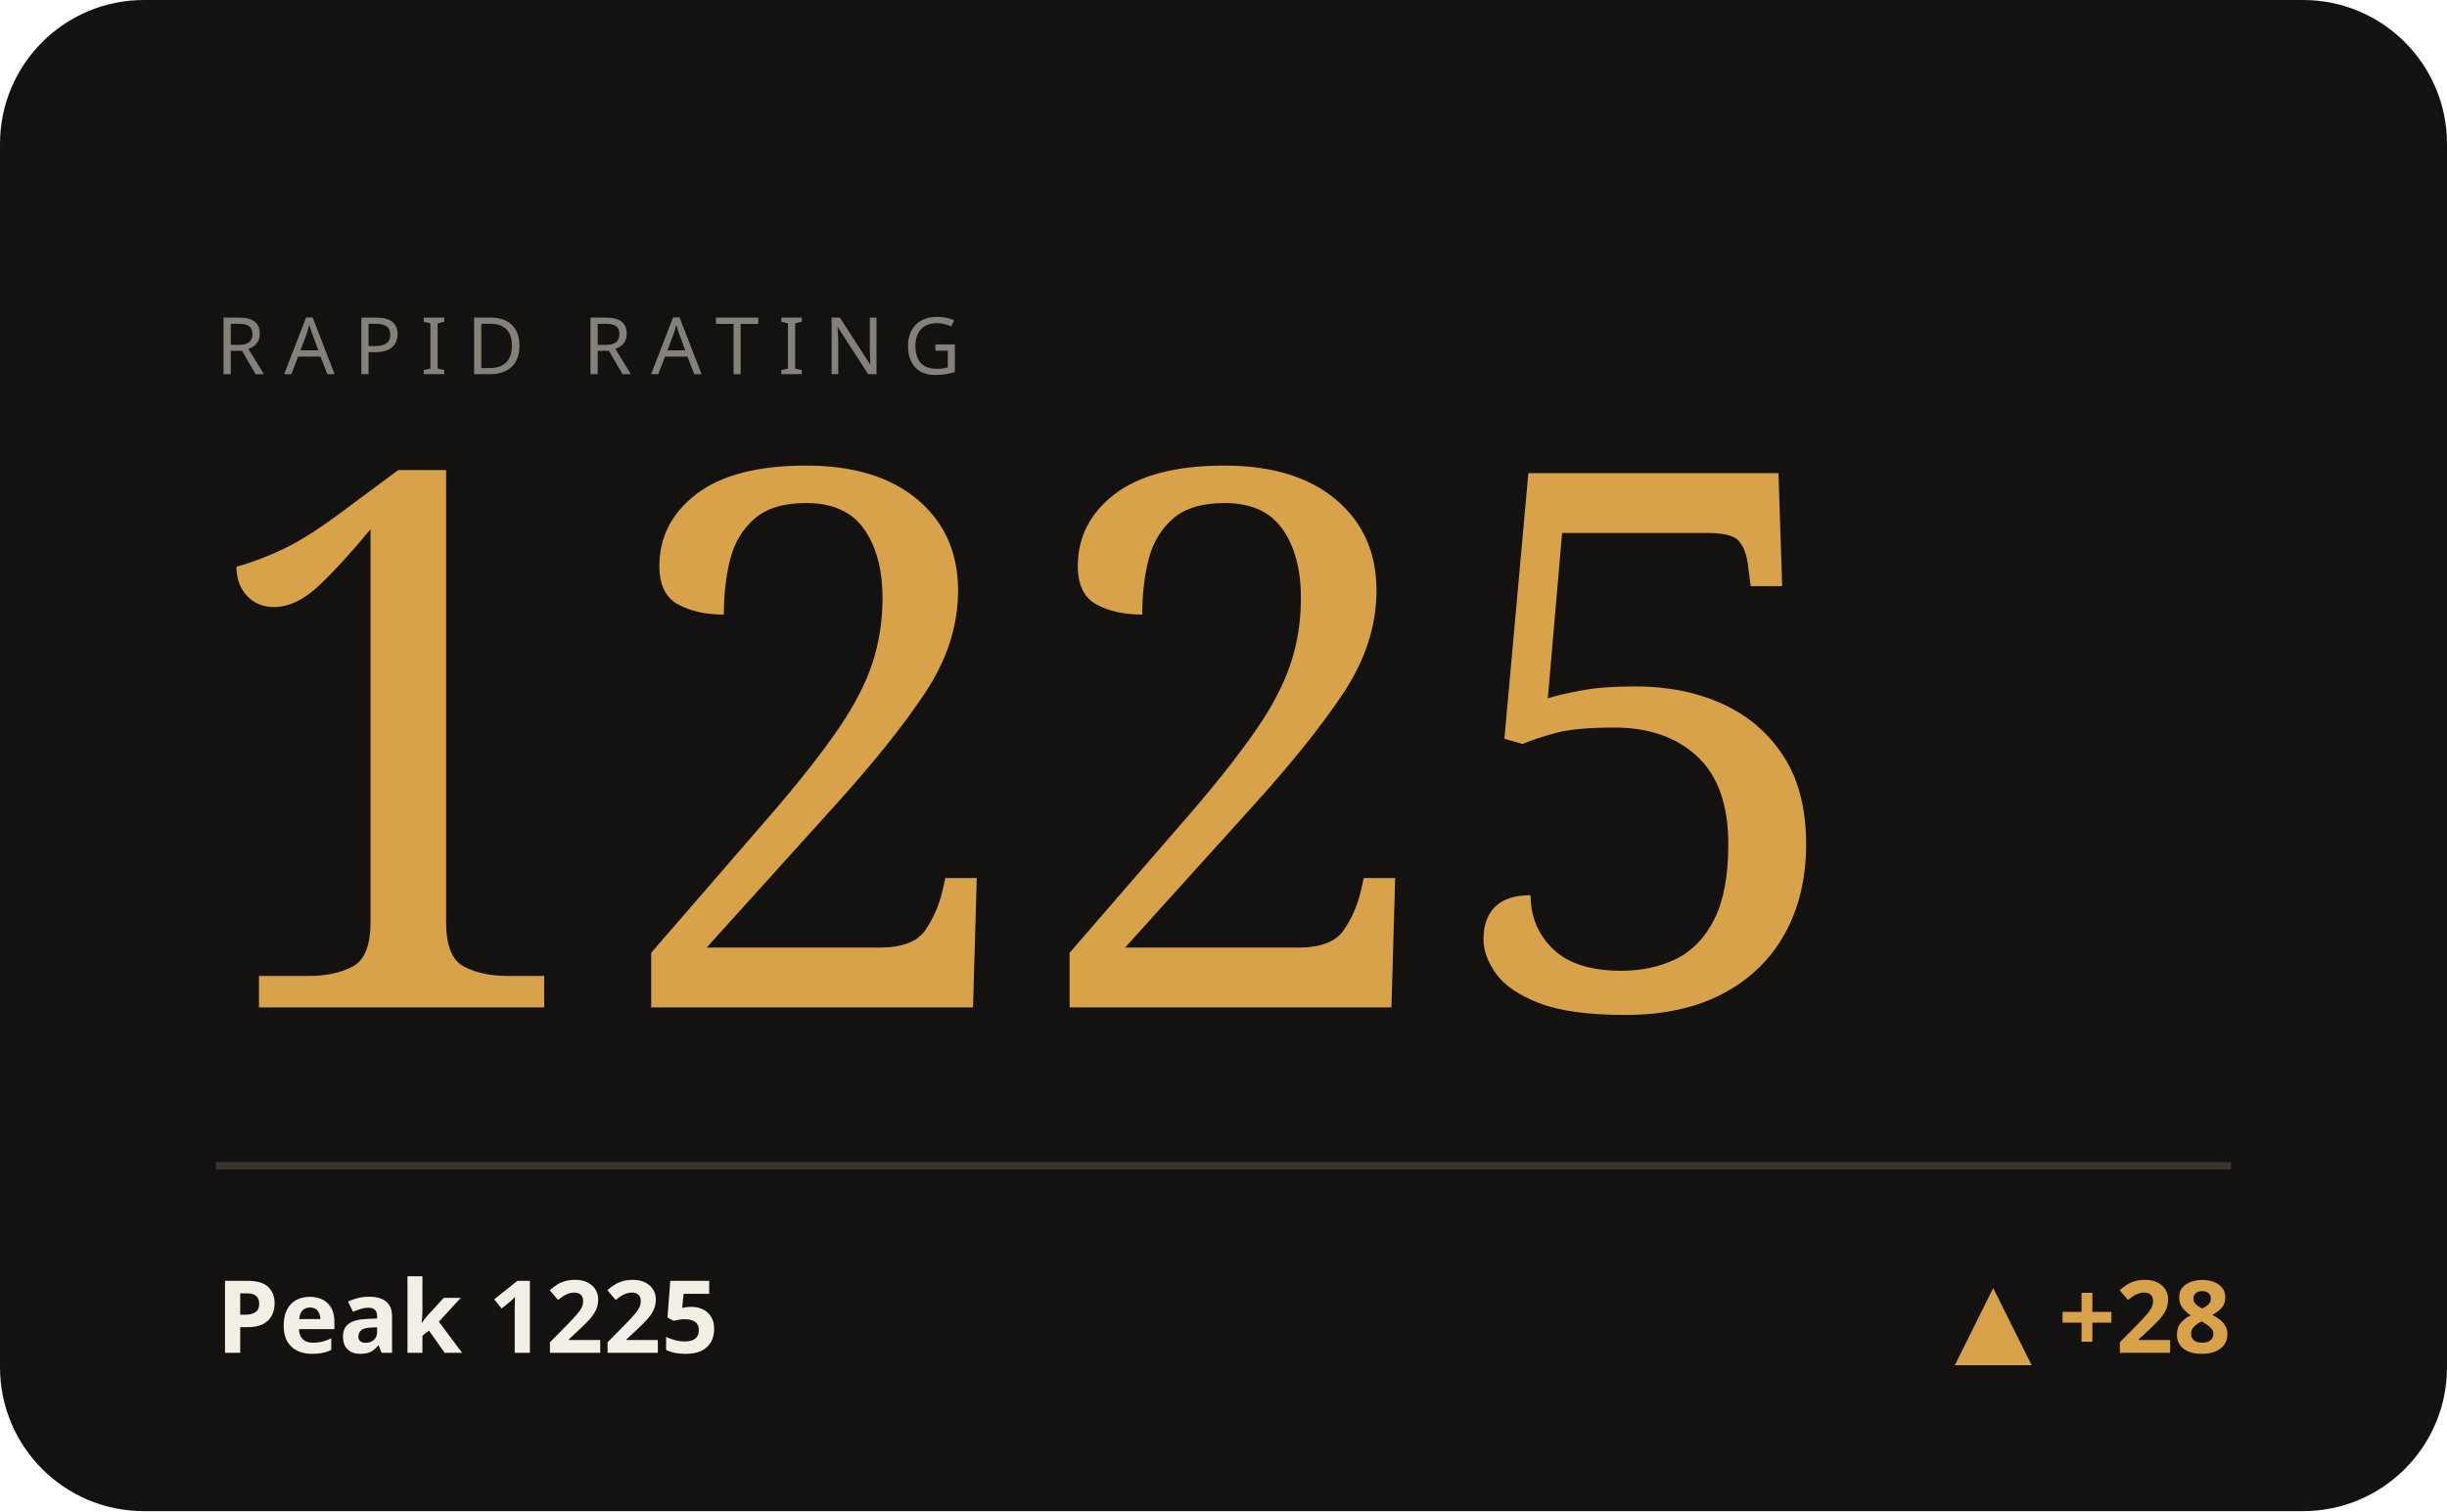
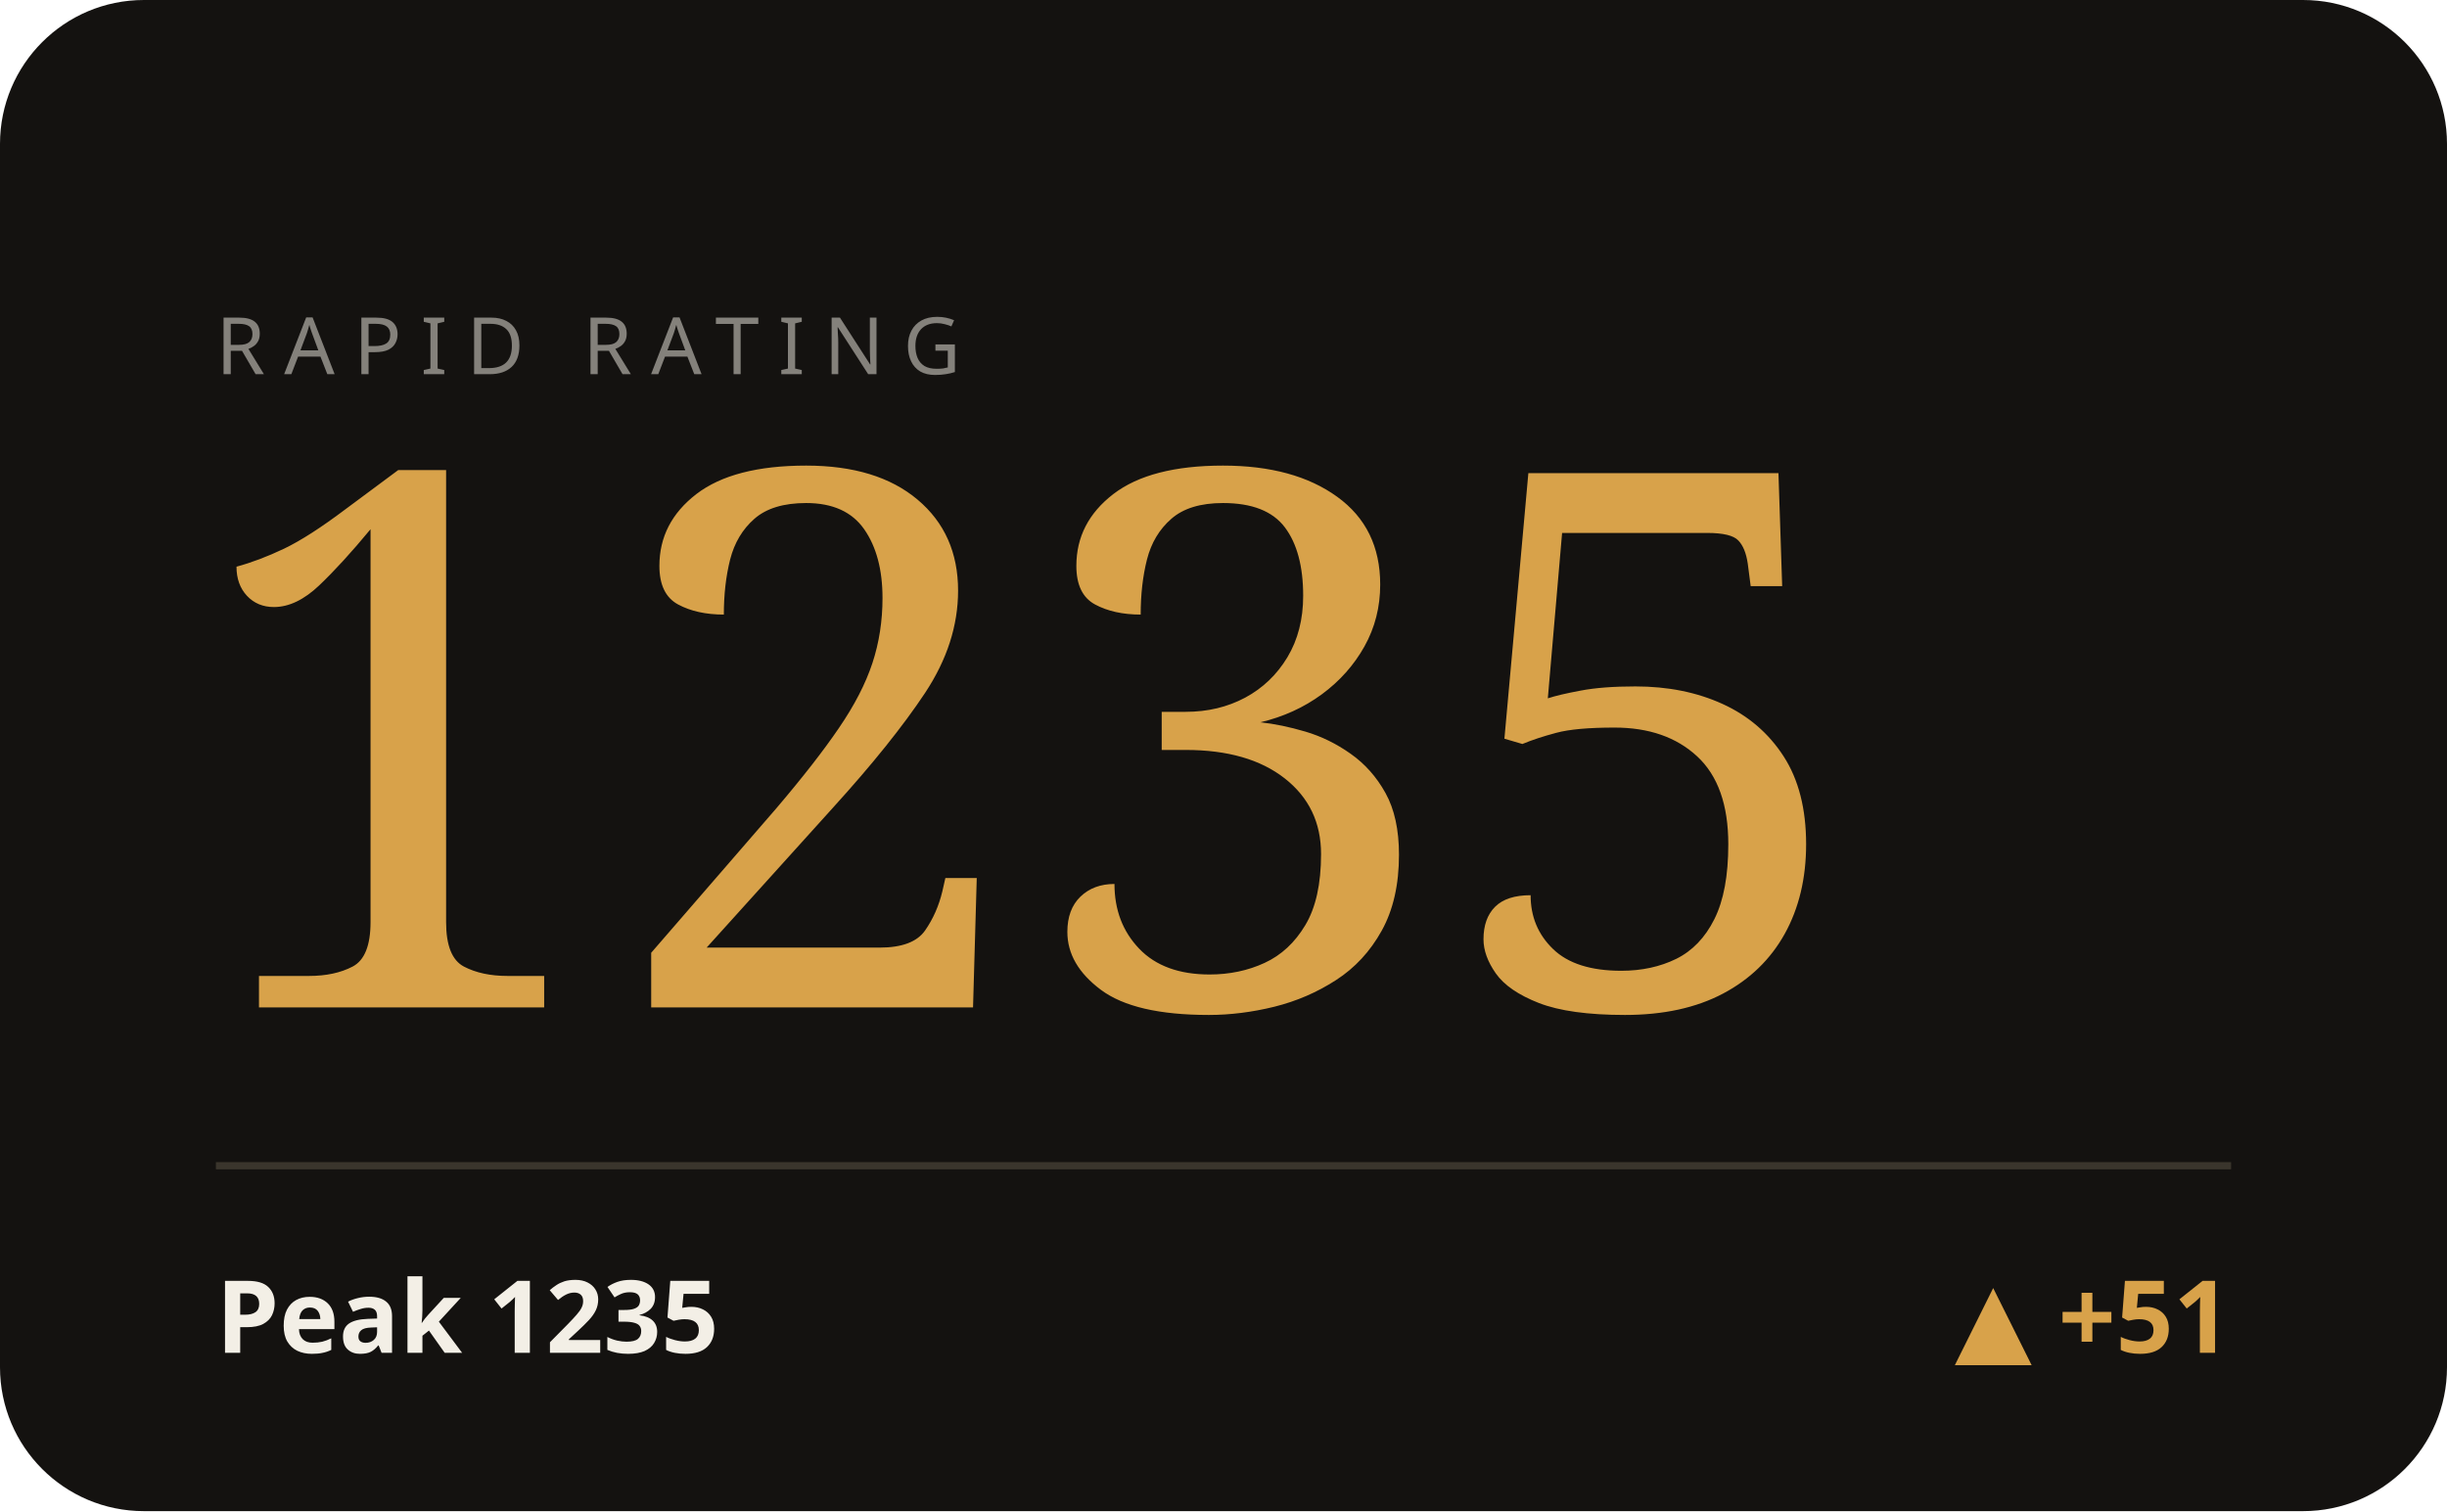
<svg xmlns="http://www.w3.org/2000/svg" viewBox="0 0 340 210" width="340" height="210" role="img" aria-label="RAPID hero">
  <style>text{fill:#f3efe6}.bg{fill:#141210}.acc{fill:#d8a24a}.ln{stroke:#d8a24a}.area{fill:#d8a24a;opacity:.05}.peak{stroke:#d8a24a;opacity:.28}.chip{fill:#d8a24a;opacity:.14}.down{fill:#c56a4a}.rule{stroke:#3a352c}svg{font-family:'Space Grotesk',system-ui,sans-serif}.lbl{font-weight:600;font-size:11px;letter-spacing:.16em}.big{font-weight:700;font-size:34px;letter-spacing:-.02em}.mid{font-weight:600;font-size:14px}.mut{font-weight:500;font-size:11px;opacity:.5}.ser{font-family:'Instrument Serif',serif;font-weight:400;letter-spacing:0}.mono{font-family:'JetBrains Mono',monospace}.ln{fill:none;stroke-width:2.5;stroke-linecap:round;stroke-linejoin:round}.thin{stroke-width:1.6}.draw{stroke-dasharray:1200;stroke-dashoffset:1200;animation:draw 2.3s cubic-bezier(.6,.05,.2,1) forwards .25s}.dot{animation:pulse 2s ease-in-out infinite}.glow{animation:glow 3.4s ease-in-out infinite}.float{animation:float 6.5s ease-in-out infinite}.shim{animation:shim 3s ease-in-out infinite}@keyframes draw{to{stroke-dashoffset:0}}@keyframes pulse{0%,100%{r:4.5;opacity:1}50%{r:8;opacity:.45}}@keyframes glow{0%,100%{opacity:.14}50%{opacity:.34}}@keyframes float{0%,100%{transform:translateY(0)}50%{transform:translateY(-7px)}}@keyframes shim{0%,100%{opacity:.5}50%{opacity:1}}</style>
  <rect class="bg" width="340" height="210" rx="20" />
  <text class="mut" x="30" y="52" style="letter-spacing:.24em">RAPID RATING</text>
-   <text class="acc ser" x="26" y="140" style="font-size:104px">1225</text>
+   <text class="acc ser" x="26" y="140" style="font-size:104px">1235</text>
  <line class="rule" x1="30" y1="162" x2="310" y2="162" />
-   <text class="mid" x="30" y="188">Peak 1225</text>
-   <text class="acc mid" x="310" y="188" text-anchor="end">▲ +28</text>
+   <text class="mid" x="30" y="188">Peak 1235</text>
+   <text class="acc mid" x="310" y="188" text-anchor="end">▲ +51</text>
</svg>
